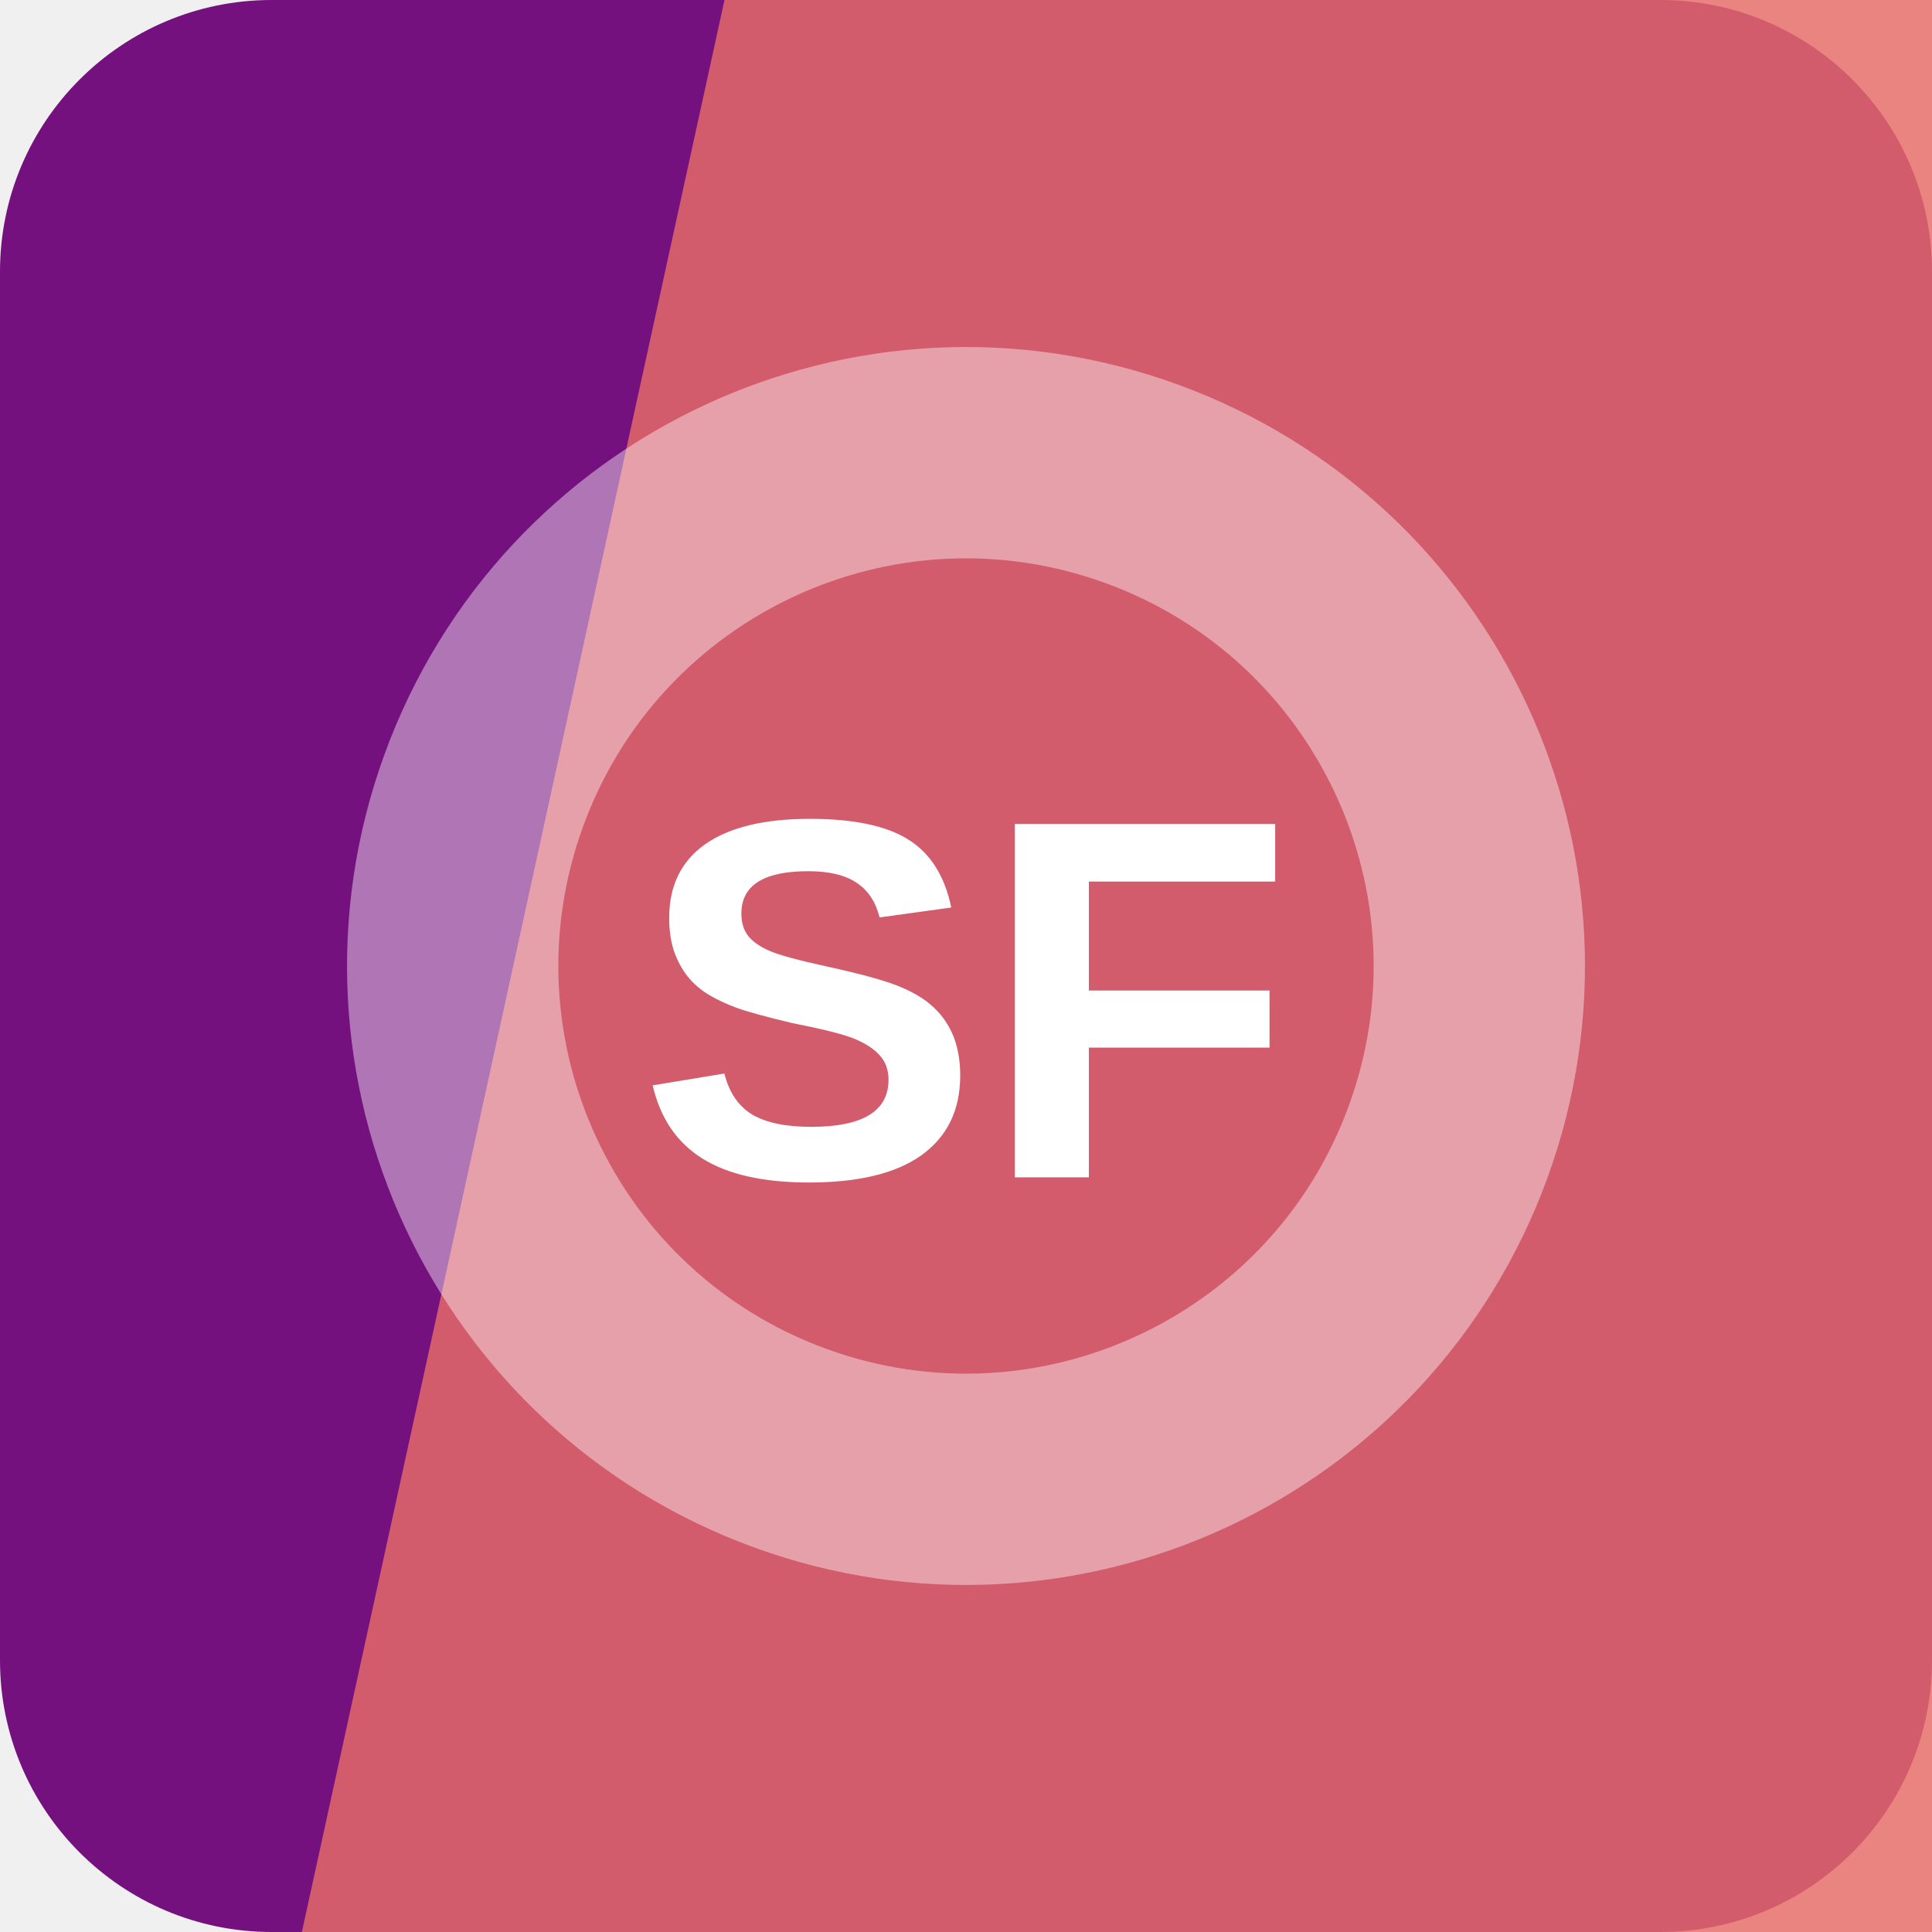
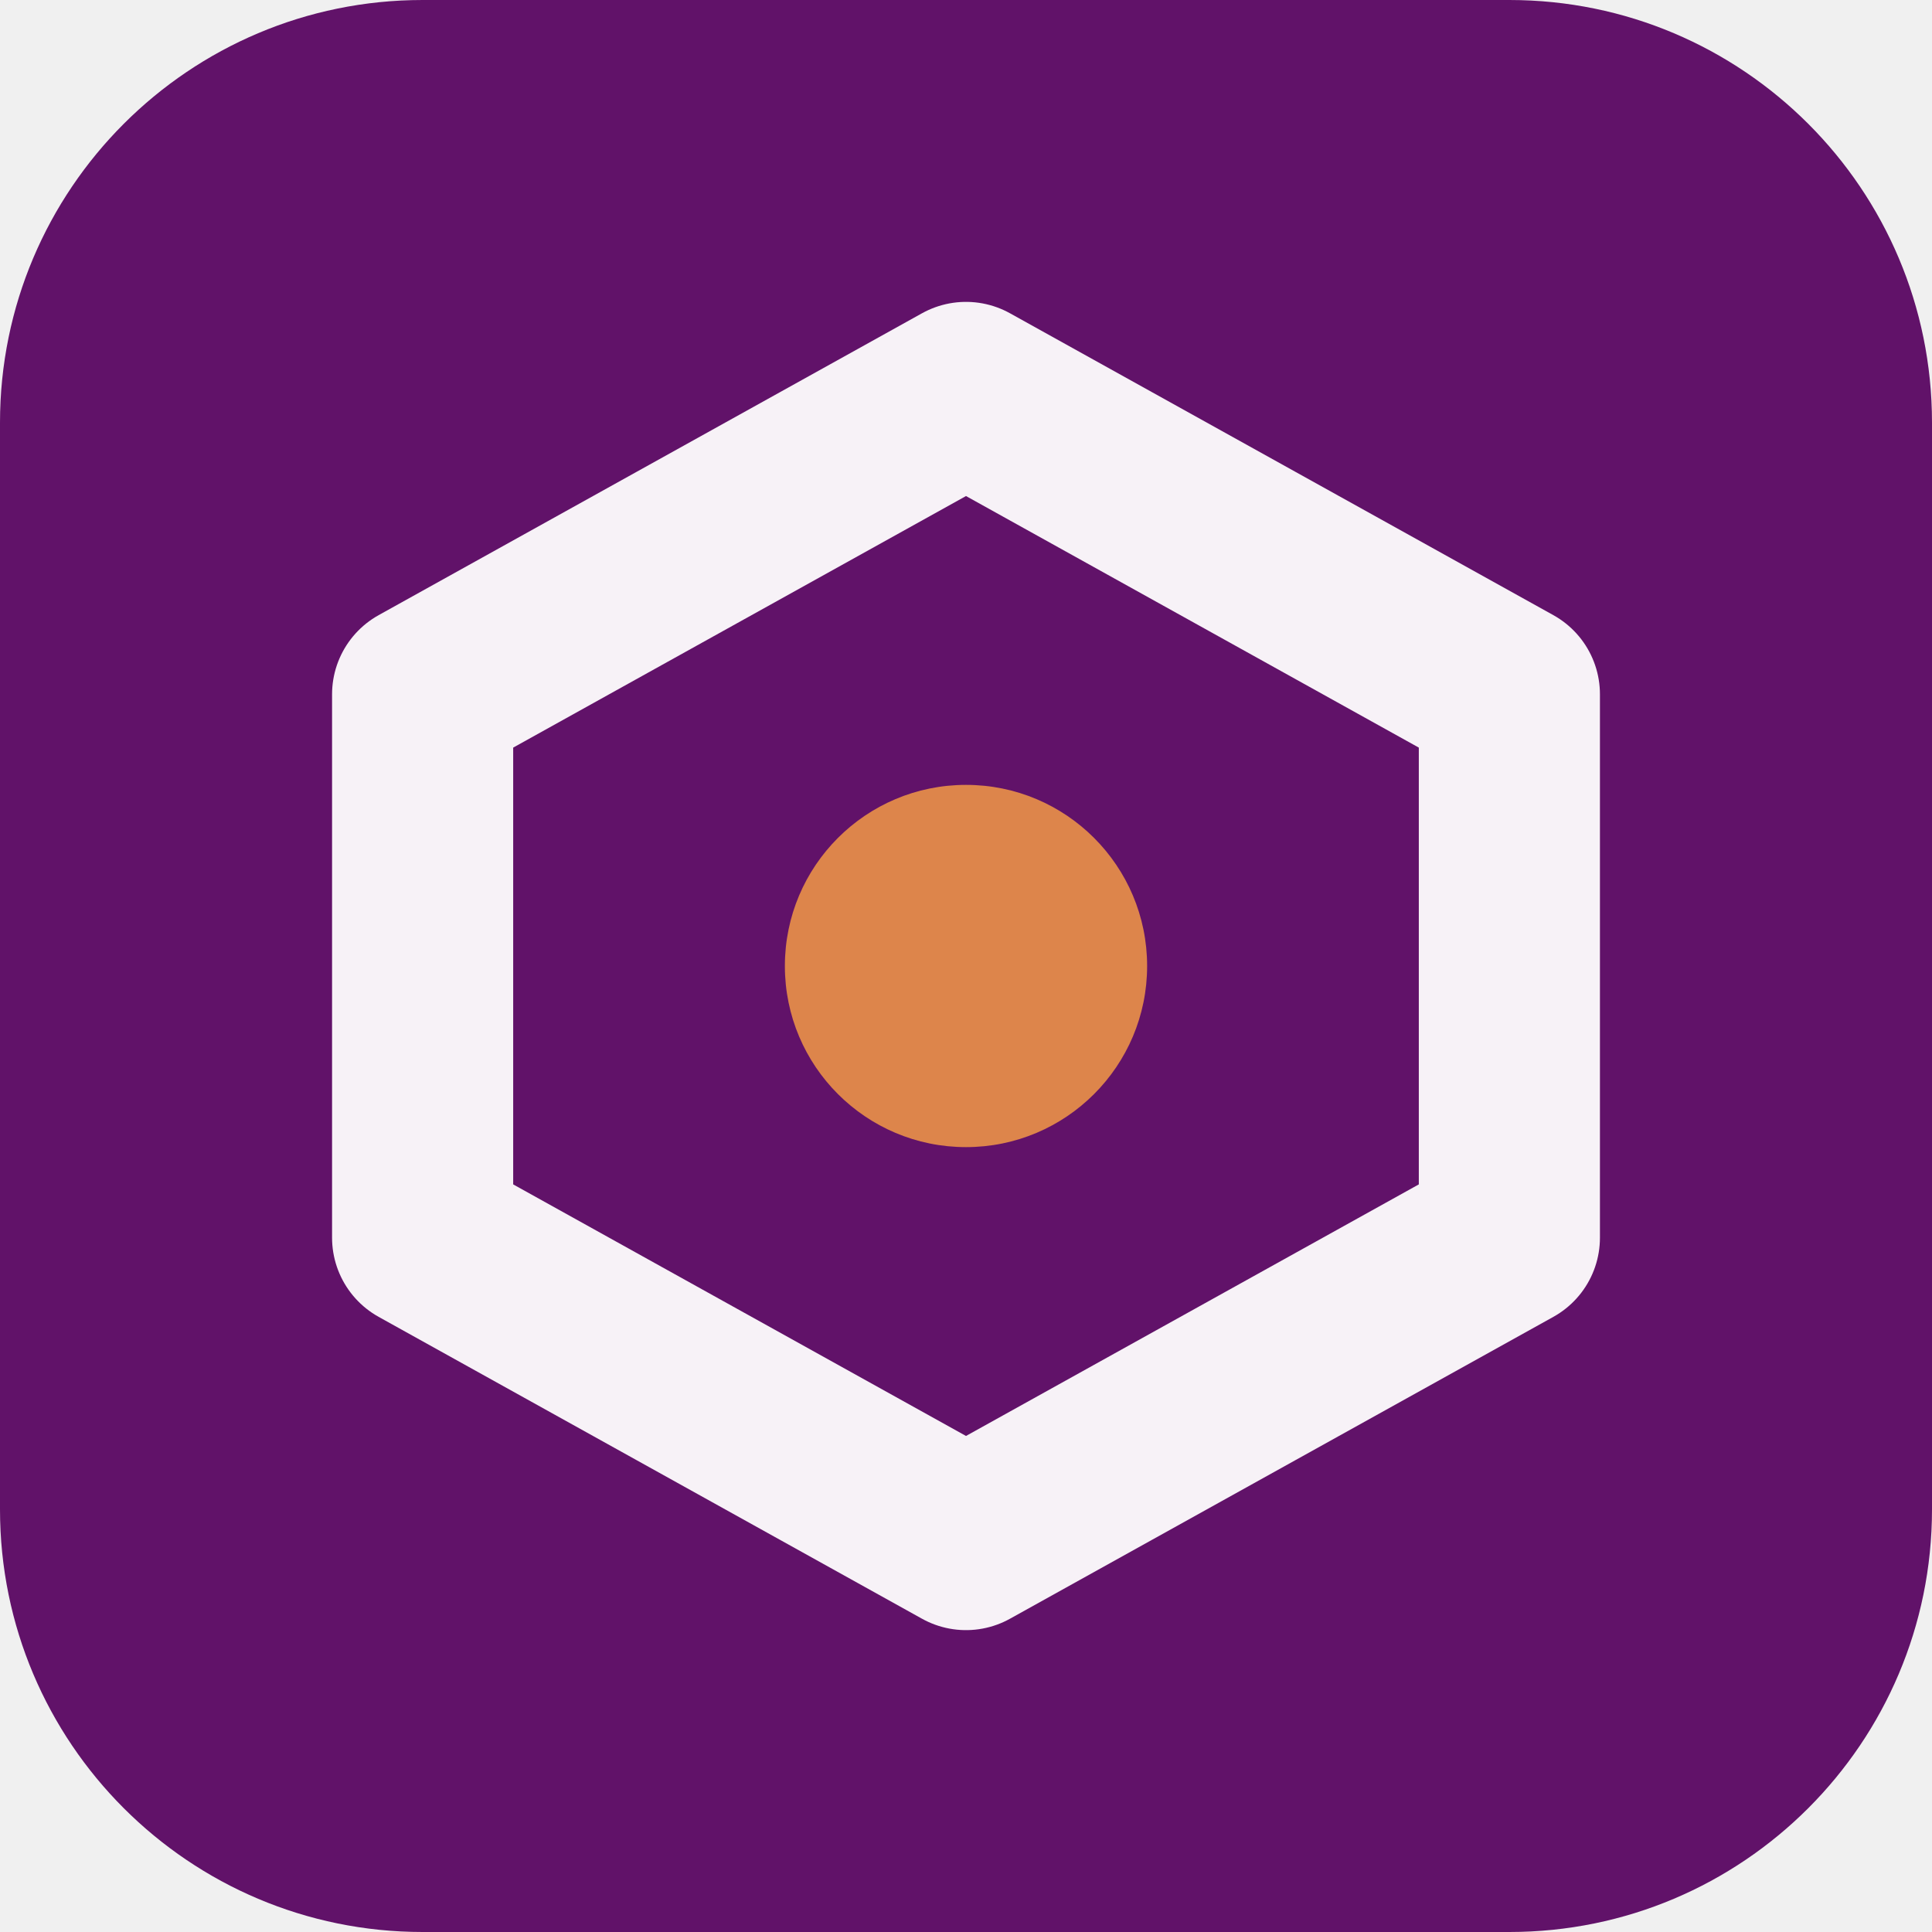
<svg xmlns="http://www.w3.org/2000/svg" width="64" height="64" viewBox="0 0 64 64" role="img">
-   <rect width="64" height="64" rx="9" fill="hsl(295 76% 28%)" />
-   <path d="M24 0h40v64H10Z" fill="hsl(2 74% 66%)" opacity="0.82" />
-   <g transform="rotate(20 32 32)" opacity="0.42">
-     <circle cx="32" cy="32" r="17" fill="none" stroke="#ffffff" stroke-width="7" />
+   <rect width="64" height="64" rx="14" fill="hsl(295 71% 24%)" />
+   <g transform="rotate(0 32 32)">
+     <path d="M32 13 50 23v18L32 51 14 41V23Z" fill="none" stroke="hsl(295 24% 96%)" stroke-width="6" stroke-linejoin="round" />
+     <circle cx="32" cy="32" r="6" fill="hsl(24 68% 58%)" />
  </g>
-   <text x="32" y="39" text-anchor="middle" fill="#ffffff" font-family="Arial,Helvetica,sans-serif" font-size="17" font-weight="700" letter-spacing="0">SF</text>
</svg>
